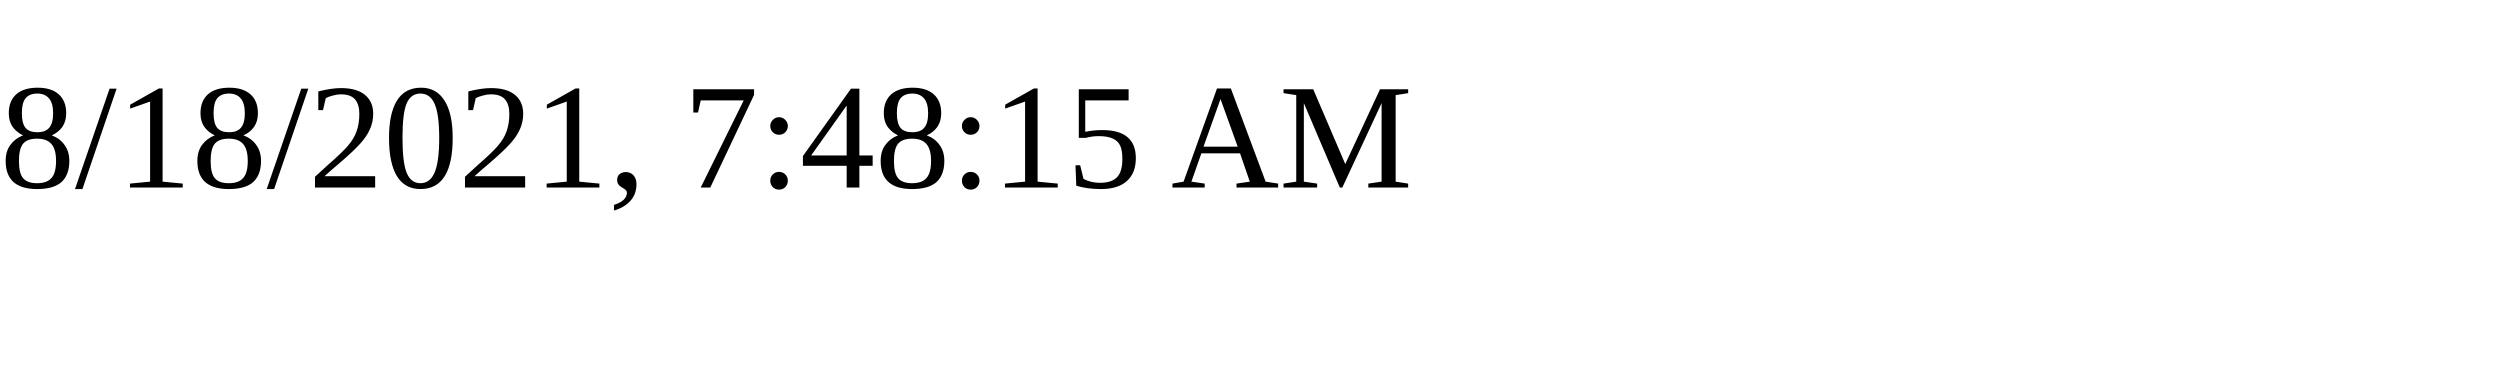
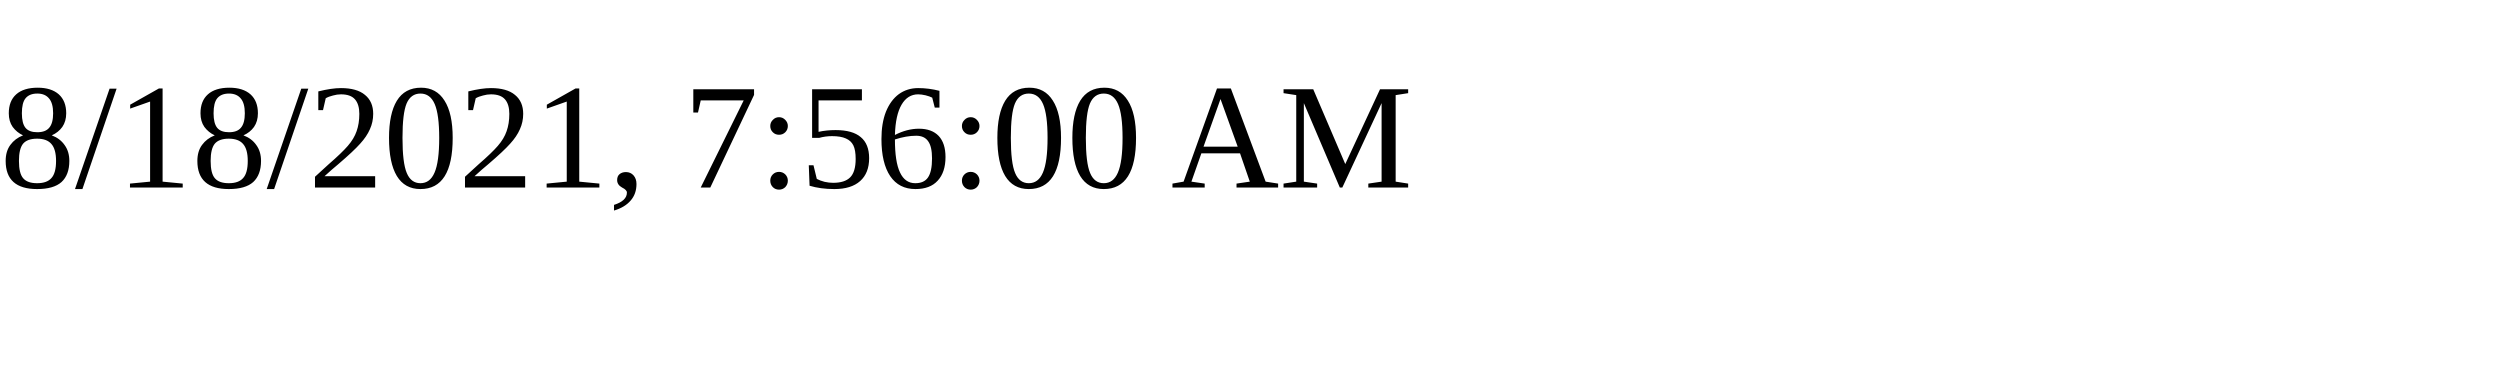
<svg xmlns="http://www.w3.org/2000/svg" height="30" width="200">
-   <text x="0" y="15">8/18/2021, 7:48:15 AM</text>
+   <text x="0" y="15">8/18/2021, 7:56:00 AM</text>
</svg>
